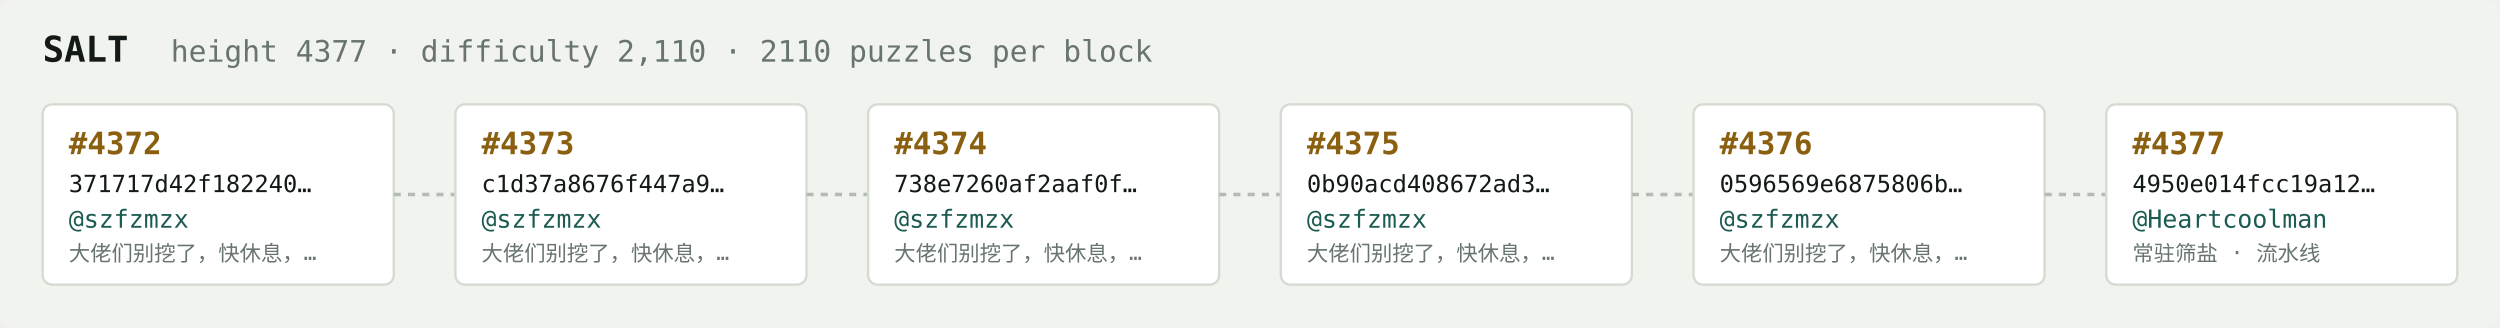
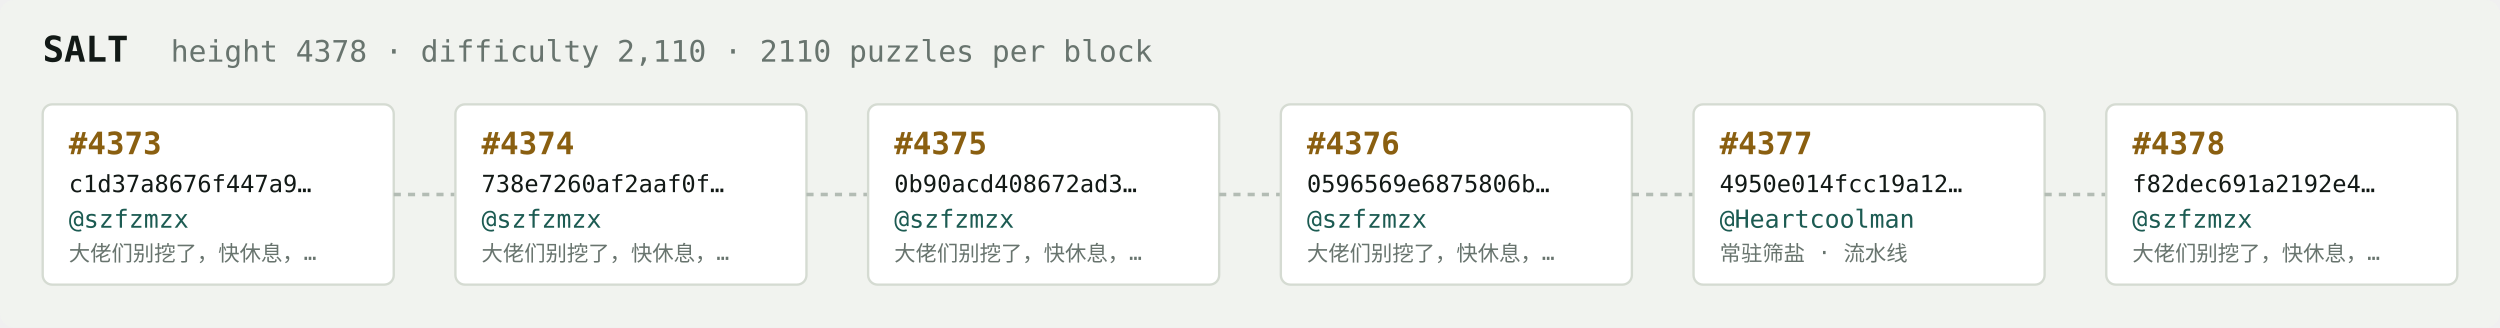
<svg xmlns="http://www.w3.org/2000/svg" width="1054" height="138" viewBox="0 0 1054 138" font-family="ui-monospace,SFMono-Regular,Menlo,monospace">
  <rect fill="#f1f3ef" width="1054" height="138" rx="6" />
  <text x="18" y="26" fill="#121916" font-size="15" font-weight="700">SALT</text>
-   <text x="72" y="26" fill="#68746e" font-size="12.5">height 4377 · difficulty 2,110 · 2110 puzzles per block</text>
+   <text x="72" y="26" fill="#68746e" font-size="12.5">height 4378 · difficulty 2,110 · 2110 puzzles per block</text>
  <rect x="18" y="44" width="148" height="76" rx="4" fill="#ffffff" stroke="#d5dbd2" stroke-width="1" />
-   <text x="29" y="65" fill="#8a5f10" font-size="13" font-weight="700">#4372</text>
-   <text x="29" y="81" fill="#121916" font-size="10">371717d42f182240…</text>
+   <text x="29" y="65" fill="#8a5f10" font-size="13" font-weight="700">#4373</text>
+   <text x="29" y="81" fill="#121916" font-size="10">c1d37a8676f447a9…</text>
  <text x="29" y="96" fill="#1c5b52" font-size="10.5">@szfzmzx</text>
  <text x="29" y="110" fill="#68746e" font-size="9">大佬们别挖了，快休息，…</text>
  <line x1="166" y1="82.0" x2="192" y2="82.0" stroke="#b3bcb4" stroke-width="1.5" stroke-dasharray="3 3" />
  <rect x="192" y="44" width="148" height="76" rx="4" fill="#ffffff" stroke="#d5dbd2" stroke-width="1" />
-   <text x="203" y="65" fill="#8a5f10" font-size="13" font-weight="700">#4373</text>
-   <text x="203" y="81" fill="#121916" font-size="10">c1d37a8676f447a9…</text>
+   <text x="203" y="65" fill="#8a5f10" font-size="13" font-weight="700">#4374</text>
+   <text x="203" y="81" fill="#121916" font-size="10">738e7260af2aaf0f…</text>
  <text x="203" y="96" fill="#1c5b52" font-size="10.5">@szfzmzx</text>
  <text x="203" y="110" fill="#68746e" font-size="9">大佬们别挖了，快休息，…</text>
  <line x1="340" y1="82.0" x2="366" y2="82.0" stroke="#b3bcb4" stroke-width="1.5" stroke-dasharray="3 3" />
  <rect x="366" y="44" width="148" height="76" rx="4" fill="#ffffff" stroke="#d5dbd2" stroke-width="1" />
-   <text x="377" y="65" fill="#8a5f10" font-size="13" font-weight="700">#4374</text>
-   <text x="377" y="81" fill="#121916" font-size="10">738e7260af2aaf0f…</text>
+   <text x="377" y="65" fill="#8a5f10" font-size="13" font-weight="700">#4375</text>
+   <text x="377" y="81" fill="#121916" font-size="10">0b90acd408672ad3…</text>
  <text x="377" y="96" fill="#1c5b52" font-size="10.5">@szfzmzx</text>
  <text x="377" y="110" fill="#68746e" font-size="9">大佬们别挖了，快休息，…</text>
  <line x1="514" y1="82.0" x2="540" y2="82.0" stroke="#b3bcb4" stroke-width="1.5" stroke-dasharray="3 3" />
  <rect x="540" y="44" width="148" height="76" rx="4" fill="#ffffff" stroke="#d5dbd2" stroke-width="1" />
-   <text x="551" y="65" fill="#8a5f10" font-size="13" font-weight="700">#4375</text>
-   <text x="551" y="81" fill="#121916" font-size="10">0b90acd408672ad3…</text>
+   <text x="551" y="65" fill="#8a5f10" font-size="13" font-weight="700">#4376</text>
+   <text x="551" y="81" fill="#121916" font-size="10">0596569e6875806b…</text>
  <text x="551" y="96" fill="#1c5b52" font-size="10.5">@szfzmzx</text>
  <text x="551" y="110" fill="#68746e" font-size="9">大佬们别挖了，快休息，…</text>
  <line x1="688" y1="82.0" x2="714" y2="82.0" stroke="#b3bcb4" stroke-width="1.5" stroke-dasharray="3 3" />
  <rect x="714" y="44" width="148" height="76" rx="4" fill="#ffffff" stroke="#d5dbd2" stroke-width="1" />
-   <text x="725" y="65" fill="#8a5f10" font-size="13" font-weight="700">#4376</text>
-   <text x="725" y="81" fill="#121916" font-size="10">0596569e6875806b…</text>
-   <text x="725" y="96" fill="#1c5b52" font-size="10.5">@szfzmzx</text>
-   <text x="725" y="110" fill="#68746e" font-size="9">大佬们别挖了，快休息，…</text>
+   <text x="725" y="65" fill="#8a5f10" font-size="13" font-weight="700">#4377</text>
+   <text x="725" y="81" fill="#121916" font-size="10">4950e014fcc19a12…</text>
+   <text x="725" y="96" fill="#1c5b52" font-size="10.5">@Heartcoolman</text>
+   <text x="725" y="110" fill="#68746e" font-size="9">常驻筛盐 · 流水线</text>
  <line x1="862" y1="82.0" x2="888" y2="82.0" stroke="#b3bcb4" stroke-width="1.5" stroke-dasharray="3 3" />
  <rect x="888" y="44" width="148" height="76" rx="4" fill="#ffffff" stroke="#d5dbd2" stroke-width="1" />
-   <text x="899" y="65" fill="#8a5f10" font-size="13" font-weight="700">#4377</text>
-   <text x="899" y="81" fill="#121916" font-size="10">4950e014fcc19a12…</text>
-   <text x="899" y="96" fill="#1c5b52" font-size="10.5">@Heartcoolman</text>
-   <text x="899" y="110" fill="#68746e" font-size="9">常驻筛盐 · 流水线</text>
+   <text x="899" y="65" fill="#8a5f10" font-size="13" font-weight="700">#4378</text>
+   <text x="899" y="81" fill="#121916" font-size="10">f82dec691a2192e4…</text>
+   <text x="899" y="96" fill="#1c5b52" font-size="10.5">@szfzmzx</text>
+   <text x="899" y="110" fill="#68746e" font-size="9">大佬们别挖了，快休息，…</text>
</svg>
